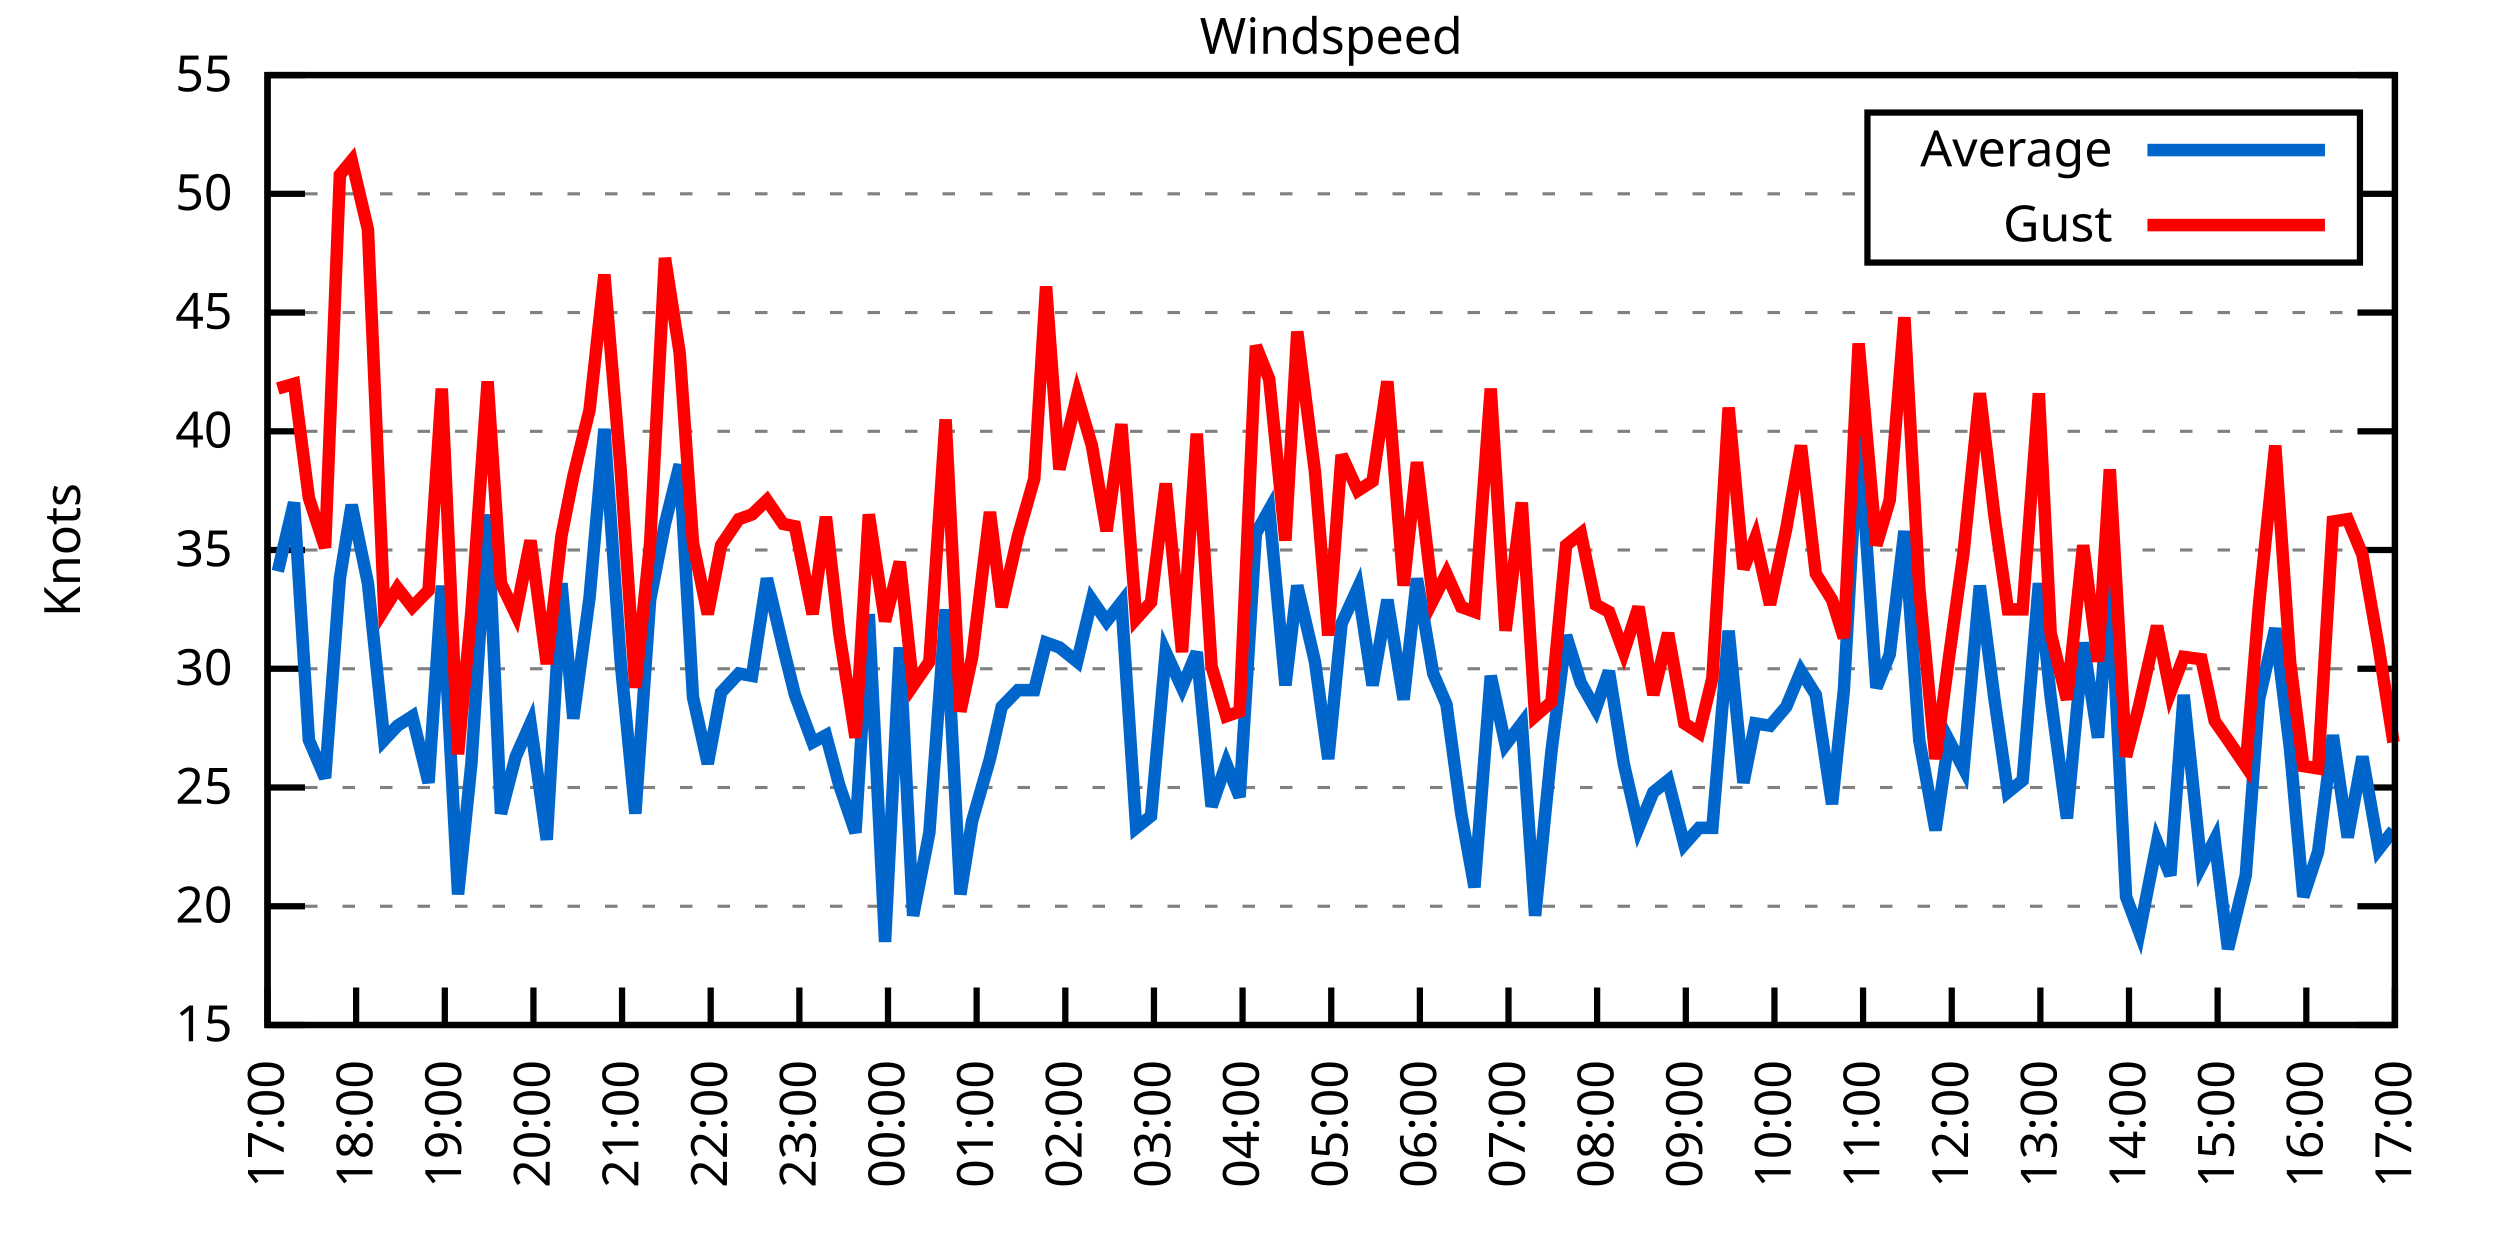
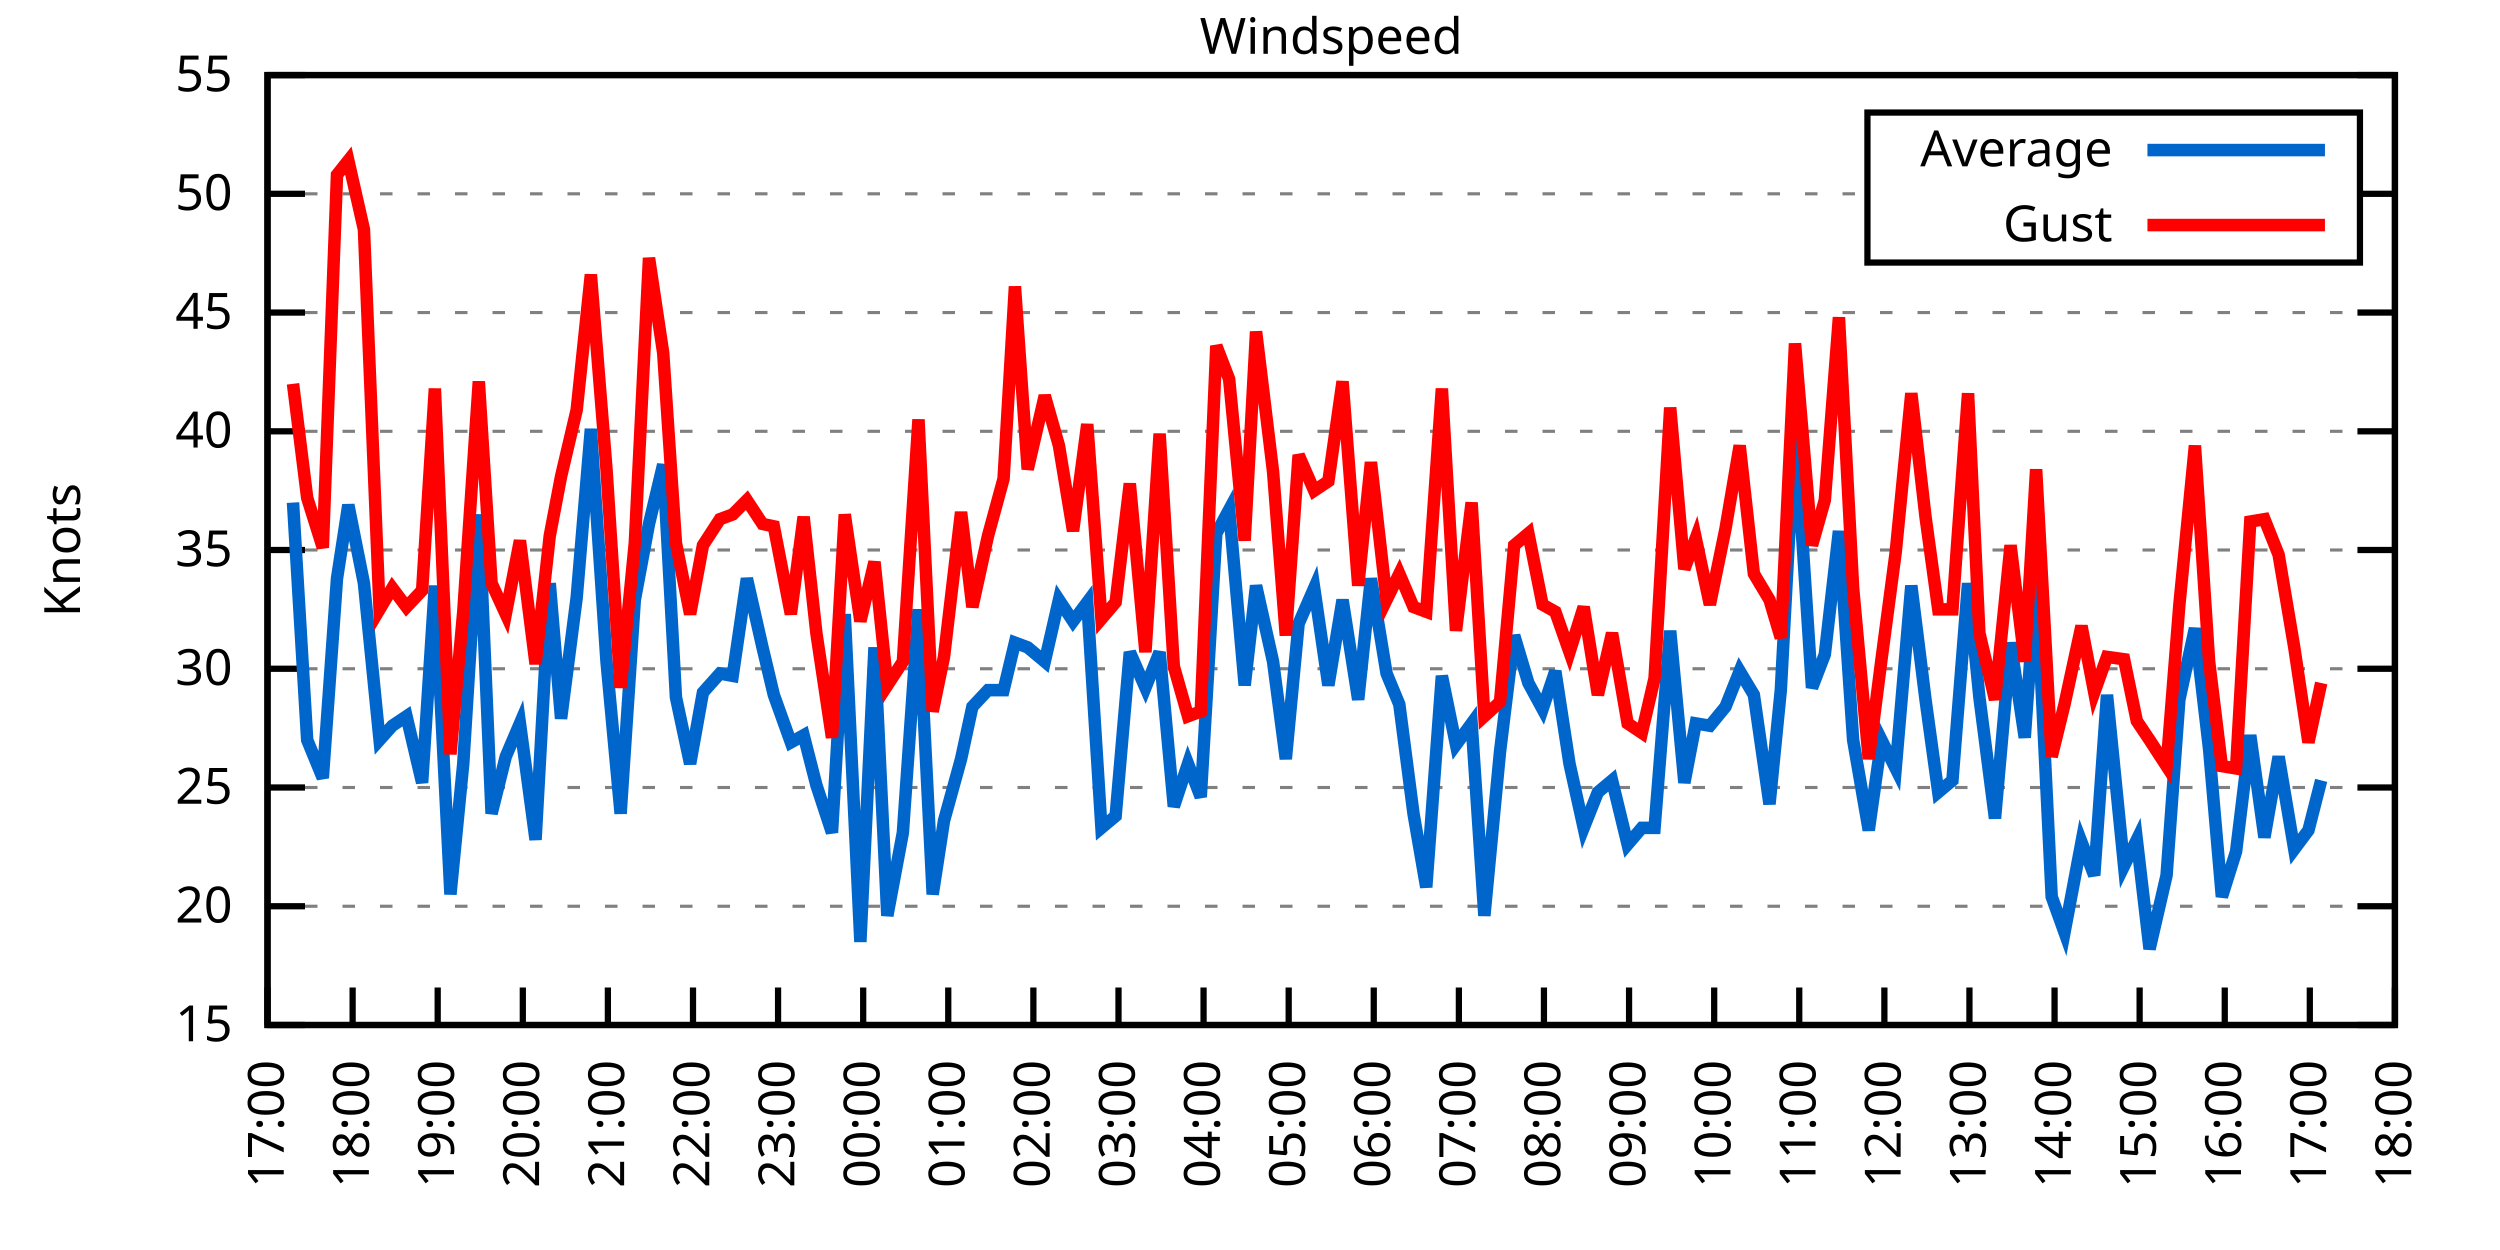
<svg xmlns="http://www.w3.org/2000/svg" xmlns:xlink="http://www.w3.org/1999/xlink" width="400" height="200" viewBox="0 0 400 200">
  <g id="gnuplot_canvas">
    <rect x="0" y="0" width="400" height="200" fill="none" />
    <defs>
      <circle id="gpDot" r="0.5" stroke-width="0.5" stroke="currentColor" />
      <path id="gpPt0" stroke-width="0.333" stroke="currentColor" d="M-1,0 h2 M0,-1 v2" />
      <path id="gpPt1" stroke-width="0.333" stroke="currentColor" d="M-1,-1 L1,1 M1,-1 L-1,1" />
      <path id="gpPt2" stroke-width="0.333" stroke="currentColor" d="M-1,0 L1,0 M0,-1 L0,1 M-1,-1 L1,1 M-1,1 L1,-1" />
      <rect id="gpPt3" stroke-width="0.333" stroke="currentColor" x="-1" y="-1" width="2" height="2" />
      <rect id="gpPt4" stroke-width="0.333" stroke="currentColor" fill="currentColor" x="-1" y="-1" width="2" height="2" />
      <circle id="gpPt5" stroke-width="0.333" stroke="currentColor" cx="0" cy="0" r="1" />
      <use xlink:href="#gpPt5" id="gpPt6" fill="currentColor" stroke="none" />
      <path id="gpPt7" stroke-width="0.333" stroke="currentColor" d="M0,-1.33 L-1.33,0.67 L1.33,0.67 z" />
      <use xlink:href="#gpPt7" id="gpPt8" fill="currentColor" stroke="none" />
      <use xlink:href="#gpPt7" id="gpPt9" stroke="currentColor" transform="rotate(180)" />
      <use xlink:href="#gpPt9" id="gpPt10" fill="currentColor" stroke="none" />
      <use xlink:href="#gpPt3" id="gpPt11" stroke="currentColor" transform="rotate(45)" />
      <use xlink:href="#gpPt11" id="gpPt12" fill="currentColor" stroke="none" />
      <path id="gpPt13" stroke-width="0.333" stroke="currentColor" d="M0,1.330 L1.265,0.411 L0.782,-1.067 L-0.782,-1.076 L-1.265,0.411 z" />
      <use xlink:href="#gpPt13" id="gpPt14" fill="currentColor" stroke="none" />
      <filter id="textbox" filterUnits="objectBoundingBox" x="0" y="0" height="1" width="1">
        <feFlood flood-color="white" flood-opacity="1" result="bgnd" />
        <feComposite in="SourceGraphic" in2="bgnd" operator="atop" />
      </filter>
      <filter id="greybox" filterUnits="objectBoundingBox" x="0" y="0" height="1" width="1">
        <feFlood flood-color="lightgrey" flood-opacity="1" result="grey" />
        <feComposite in="SourceGraphic" in2="grey" operator="atop" />
      </filter>
    </defs>
    <g fill="none" color="white" stroke="currentColor" stroke-width="1.00" stroke-linecap="butt" stroke-linejoin="miter">
</g>
    <g fill="none" color="black" stroke="currentColor" stroke-width="1.00" stroke-linecap="butt" stroke-linejoin="miter">
      <g stroke="none" shape-rendering="crispEdges">
        <polygon fill="rgb(255, 255, 255)" points="42.80,164.00 383.18,164.00 383.18,12.02 42.80,12.02 " />
      </g>
    </g>
    <g fill="none" color="black" stroke="currentColor" stroke-width="1.00" stroke-linecap="butt" stroke-linejoin="miter">
</g>
    <g fill="none" color="black" stroke="black" stroke-width="0.50" stroke-linecap="butt" stroke-linejoin="miter">
</g>
    <g fill="none" color="gray" stroke="currentColor" stroke-width="0.50" stroke-linecap="butt" stroke-linejoin="miter">
      <path stroke="gray" stroke-dasharray="2,4" class="gridline" d="M42.80,164.00 L383.19,164.00  " />
    </g>
    <g fill="none" color="gray" stroke="gray" stroke-width="1.00" stroke-linecap="butt" stroke-linejoin="miter">
</g>
    <g fill="none" color="black" stroke="currentColor" stroke-width="1.00" stroke-linecap="butt" stroke-linejoin="miter">
      <path stroke="black" d="M42.80,164.00 L48.80,164.00 M383.19,164.00 L377.19,164.00  " />
      <g transform="translate(37.20,166.60)" stroke="none" fill="black" font-family="Sans" font-size="8.00" text-anchor="end">
        <text>
          <tspan font-family="Sans"> 15</tspan>
        </text>
      </g>
    </g>
    <g fill="none" color="black" stroke="currentColor" stroke-width="1.00" stroke-linecap="butt" stroke-linejoin="miter">
</g>
    <g fill="none" color="black" stroke="black" stroke-width="0.50" stroke-linecap="butt" stroke-linejoin="miter">
</g>
    <g fill="none" color="gray" stroke="currentColor" stroke-width="0.50" stroke-linecap="butt" stroke-linejoin="miter">
      <path stroke="gray" stroke-dasharray="2,4" class="gridline" d="M42.80,145.00 L383.19,145.00  " />
    </g>
    <g fill="none" color="gray" stroke="gray" stroke-width="1.00" stroke-linecap="butt" stroke-linejoin="miter">
</g>
    <g fill="none" color="black" stroke="currentColor" stroke-width="1.00" stroke-linecap="butt" stroke-linejoin="miter">
      <path stroke="black" d="M42.80,145.00 L48.80,145.00 M383.19,145.00 L377.19,145.00  " />
      <g transform="translate(37.20,147.60)" stroke="none" fill="black" font-family="Sans" font-size="8.00" text-anchor="end">
        <text>
          <tspan font-family="Sans"> 20</tspan>
        </text>
      </g>
    </g>
    <g fill="none" color="black" stroke="currentColor" stroke-width="1.00" stroke-linecap="butt" stroke-linejoin="miter">
</g>
    <g fill="none" color="black" stroke="black" stroke-width="0.50" stroke-linecap="butt" stroke-linejoin="miter">
</g>
    <g fill="none" color="gray" stroke="currentColor" stroke-width="0.50" stroke-linecap="butt" stroke-linejoin="miter">
      <path stroke="gray" stroke-dasharray="2,4" class="gridline" d="M42.80,126.00 L383.19,126.00  " />
    </g>
    <g fill="none" color="gray" stroke="gray" stroke-width="1.00" stroke-linecap="butt" stroke-linejoin="miter">
</g>
    <g fill="none" color="black" stroke="currentColor" stroke-width="1.00" stroke-linecap="butt" stroke-linejoin="miter">
      <path stroke="black" d="M42.80,126.00 L48.80,126.00 M383.19,126.00 L377.19,126.00  " />
      <g transform="translate(37.20,128.60)" stroke="none" fill="black" font-family="Sans" font-size="8.00" text-anchor="end">
        <text>
          <tspan font-family="Sans"> 25</tspan>
        </text>
      </g>
    </g>
    <g fill="none" color="black" stroke="currentColor" stroke-width="1.00" stroke-linecap="butt" stroke-linejoin="miter">
</g>
    <g fill="none" color="black" stroke="black" stroke-width="0.50" stroke-linecap="butt" stroke-linejoin="miter">
</g>
    <g fill="none" color="gray" stroke="currentColor" stroke-width="0.50" stroke-linecap="butt" stroke-linejoin="miter">
      <path stroke="gray" stroke-dasharray="2,4" class="gridline" d="M42.80,107.00 L383.19,107.00  " />
    </g>
    <g fill="none" color="gray" stroke="gray" stroke-width="1.00" stroke-linecap="butt" stroke-linejoin="miter">
</g>
    <g fill="none" color="black" stroke="currentColor" stroke-width="1.00" stroke-linecap="butt" stroke-linejoin="miter">
      <path stroke="black" d="M42.80,107.00 L48.80,107.00 M383.19,107.00 L377.19,107.00  " />
      <g transform="translate(37.20,109.60)" stroke="none" fill="black" font-family="Sans" font-size="8.00" text-anchor="end">
        <text>
          <tspan font-family="Sans"> 30</tspan>
        </text>
      </g>
    </g>
    <g fill="none" color="black" stroke="currentColor" stroke-width="1.00" stroke-linecap="butt" stroke-linejoin="miter">
</g>
    <g fill="none" color="black" stroke="black" stroke-width="0.50" stroke-linecap="butt" stroke-linejoin="miter">
</g>
    <g fill="none" color="gray" stroke="currentColor" stroke-width="0.50" stroke-linecap="butt" stroke-linejoin="miter">
      <path stroke="gray" stroke-dasharray="2,4" class="gridline" d="M42.80,88.00 L383.19,88.00  " />
    </g>
    <g fill="none" color="gray" stroke="gray" stroke-width="1.00" stroke-linecap="butt" stroke-linejoin="miter">
</g>
    <g fill="none" color="black" stroke="currentColor" stroke-width="1.00" stroke-linecap="butt" stroke-linejoin="miter">
      <path stroke="black" d="M42.80,88.00 L48.80,88.00 M383.19,88.00 L377.19,88.00  " />
      <g transform="translate(37.20,90.60)" stroke="none" fill="black" font-family="Sans" font-size="8.00" text-anchor="end">
        <text>
          <tspan font-family="Sans"> 35</tspan>
        </text>
      </g>
    </g>
    <g fill="none" color="black" stroke="currentColor" stroke-width="1.00" stroke-linecap="butt" stroke-linejoin="miter">
</g>
    <g fill="none" color="black" stroke="black" stroke-width="0.50" stroke-linecap="butt" stroke-linejoin="miter">
</g>
    <g fill="none" color="gray" stroke="currentColor" stroke-width="0.50" stroke-linecap="butt" stroke-linejoin="miter">
      <path stroke="gray" stroke-dasharray="2,4" class="gridline" d="M42.80,69.01 L383.19,69.01  " />
    </g>
    <g fill="none" color="gray" stroke="gray" stroke-width="1.00" stroke-linecap="butt" stroke-linejoin="miter">
</g>
    <g fill="none" color="black" stroke="currentColor" stroke-width="1.00" stroke-linecap="butt" stroke-linejoin="miter">
      <path stroke="black" d="M42.80,69.01 L48.80,69.01 M383.19,69.01 L377.19,69.01  " />
      <g transform="translate(37.20,71.61)" stroke="none" fill="black" font-family="Sans" font-size="8.00" text-anchor="end">
        <text>
          <tspan font-family="Sans"> 40</tspan>
        </text>
      </g>
    </g>
    <g fill="none" color="black" stroke="currentColor" stroke-width="1.00" stroke-linecap="butt" stroke-linejoin="miter">
</g>
    <g fill="none" color="black" stroke="black" stroke-width="0.50" stroke-linecap="butt" stroke-linejoin="miter">
</g>
    <g fill="none" color="gray" stroke="currentColor" stroke-width="0.50" stroke-linecap="butt" stroke-linejoin="miter">
      <path stroke="gray" stroke-dasharray="2,4" class="gridline" d="M42.80,50.01 L383.19,50.01  " />
    </g>
    <g fill="none" color="gray" stroke="gray" stroke-width="1.00" stroke-linecap="butt" stroke-linejoin="miter">
</g>
    <g fill="none" color="black" stroke="currentColor" stroke-width="1.00" stroke-linecap="butt" stroke-linejoin="miter">
      <path stroke="black" d="M42.80,50.01 L48.80,50.01 M383.19,50.01 L377.19,50.01  " />
      <g transform="translate(37.20,52.61)" stroke="none" fill="black" font-family="Sans" font-size="8.00" text-anchor="end">
        <text>
          <tspan font-family="Sans"> 45</tspan>
        </text>
      </g>
    </g>
    <g fill="none" color="black" stroke="currentColor" stroke-width="1.00" stroke-linecap="butt" stroke-linejoin="miter">
</g>
    <g fill="none" color="black" stroke="black" stroke-width="0.50" stroke-linecap="butt" stroke-linejoin="miter">
</g>
    <g fill="none" color="gray" stroke="currentColor" stroke-width="0.50" stroke-linecap="butt" stroke-linejoin="miter">
      <path stroke="gray" stroke-dasharray="2,4" class="gridline" d="M42.80,31.01 L298.79,31.01 M377.59,31.01 L383.19,31.01  " />
    </g>
    <g fill="none" color="gray" stroke="gray" stroke-width="1.00" stroke-linecap="butt" stroke-linejoin="miter">
</g>
    <g fill="none" color="black" stroke="currentColor" stroke-width="1.00" stroke-linecap="butt" stroke-linejoin="miter">
      <path stroke="black" d="M42.80,31.01 L48.80,31.01 M383.19,31.01 L377.19,31.01  " />
      <g transform="translate(37.20,33.61)" stroke="none" fill="black" font-family="Sans" font-size="8.00" text-anchor="end">
        <text>
          <tspan font-family="Sans"> 50</tspan>
        </text>
      </g>
    </g>
    <g fill="none" color="black" stroke="currentColor" stroke-width="1.00" stroke-linecap="butt" stroke-linejoin="miter">
</g>
    <g fill="none" color="black" stroke="black" stroke-width="0.50" stroke-linecap="butt" stroke-linejoin="miter">
</g>
    <g fill="none" color="gray" stroke="currentColor" stroke-width="0.50" stroke-linecap="butt" stroke-linejoin="miter">
      <path stroke="gray" stroke-dasharray="2,4" class="gridline" d="M42.80,12.01 L383.19,12.01  " />
    </g>
    <g fill="none" color="gray" stroke="gray" stroke-width="1.00" stroke-linecap="butt" stroke-linejoin="miter">
</g>
    <g fill="none" color="black" stroke="currentColor" stroke-width="1.00" stroke-linecap="butt" stroke-linejoin="miter">
      <path stroke="black" d="M42.80,12.01 L48.80,12.01 M383.19,12.01 L377.19,12.01  " />
      <g transform="translate(37.20,14.61)" stroke="none" fill="black" font-family="Sans" font-size="8.00" text-anchor="end">
        <text>
          <tspan font-family="Sans"> 55</tspan>
        </text>
      </g>
    </g>
    <g fill="none" color="black" stroke="currentColor" stroke-width="1.00" stroke-linecap="butt" stroke-linejoin="miter">
      <path stroke="black" d="M42.80,164.00 L42.80,158.00  " />
      <g transform="translate(45.40,169.60) rotate(270.00)" stroke="none" fill="black" font-family="Sans" font-size="8.00" text-anchor="end">
        <text>
          <tspan font-family="Sans">17:00</tspan>
        </text>
      </g>
    </g>
    <g fill="none" color="black" stroke="currentColor" stroke-width="1.00" stroke-linecap="butt" stroke-linejoin="miter">
-       <path stroke="black" d="M56.98,164.00 L56.98,158.00  " />
-       <g transform="translate(59.58,169.60) rotate(270.00)" stroke="none" fill="black" font-family="Sans" font-size="8.00" text-anchor="end">
+       <path stroke="black" d="M56.42,164.00 L56.42,158.00  " />
+       <g transform="translate(59.02,169.60) rotate(270.00)" stroke="none" fill="black" font-family="Sans" font-size="8.00" text-anchor="end">
        <text>
          <tspan font-family="Sans">18:00</tspan>
        </text>
      </g>
    </g>
    <g fill="none" color="black" stroke="currentColor" stroke-width="1.00" stroke-linecap="butt" stroke-linejoin="miter">
-       <path stroke="black" d="M71.17,164.00 L71.17,158.00  " />
-       <g transform="translate(73.77,169.60) rotate(270.00)" stroke="none" fill="black" font-family="Sans" font-size="8.00" text-anchor="end">
+       <path stroke="black" d="M70.03,164.00 L70.03,158.00  " />
+       <g transform="translate(72.63,169.60) rotate(270.00)" stroke="none" fill="black" font-family="Sans" font-size="8.00" text-anchor="end">
        <text>
          <tspan font-family="Sans">19:00</tspan>
        </text>
      </g>
    </g>
    <g fill="none" color="black" stroke="currentColor" stroke-width="1.00" stroke-linecap="butt" stroke-linejoin="miter">
-       <path stroke="black" d="M85.35,164.00 L85.35,158.00  " />
-       <g transform="translate(87.95,169.60) rotate(270.00)" stroke="none" fill="black" font-family="Sans" font-size="8.00" text-anchor="end">
+       <path stroke="black" d="M83.65,164.00 L83.65,158.00  " />
+       <g transform="translate(86.25,169.60) rotate(270.00)" stroke="none" fill="black" font-family="Sans" font-size="8.00" text-anchor="end">
        <text>
          <tspan font-family="Sans">20:00</tspan>
        </text>
      </g>
    </g>
    <g fill="none" color="black" stroke="currentColor" stroke-width="1.00" stroke-linecap="butt" stroke-linejoin="miter">
-       <path stroke="black" d="M99.53,164.00 L99.53,158.00  " />
-       <g transform="translate(102.13,169.60) rotate(270.00)" stroke="none" fill="black" font-family="Sans" font-size="8.00" text-anchor="end">
+       <path stroke="black" d="M97.26,164.00 L97.26,158.00  " />
+       <g transform="translate(99.86,169.60) rotate(270.00)" stroke="none" fill="black" font-family="Sans" font-size="8.00" text-anchor="end">
        <text>
          <tspan font-family="Sans">21:00</tspan>
        </text>
      </g>
    </g>
    <g fill="none" color="black" stroke="currentColor" stroke-width="1.00" stroke-linecap="butt" stroke-linejoin="miter">
-       <path stroke="black" d="M113.71,164.00 L113.71,158.00  " />
-       <g transform="translate(116.31,169.60) rotate(270.00)" stroke="none" fill="black" font-family="Sans" font-size="8.00" text-anchor="end">
+       <path stroke="black" d="M110.88,164.00 L110.88,158.00  " />
+       <g transform="translate(113.48,169.60) rotate(270.00)" stroke="none" fill="black" font-family="Sans" font-size="8.00" text-anchor="end">
        <text>
          <tspan font-family="Sans">22:00</tspan>
        </text>
      </g>
    </g>
    <g fill="none" color="black" stroke="currentColor" stroke-width="1.00" stroke-linecap="butt" stroke-linejoin="miter">
-       <path stroke="black" d="M127.90,164.00 L127.90,158.00  " />
-       <g transform="translate(130.50,169.60) rotate(270.00)" stroke="none" fill="black" font-family="Sans" font-size="8.00" text-anchor="end">
+       <path stroke="black" d="M124.49,164.00 L124.49,158.00  " />
+       <g transform="translate(127.09,169.60) rotate(270.00)" stroke="none" fill="black" font-family="Sans" font-size="8.00" text-anchor="end">
        <text>
          <tspan font-family="Sans">23:00</tspan>
        </text>
      </g>
    </g>
    <g fill="none" color="black" stroke="currentColor" stroke-width="1.00" stroke-linecap="butt" stroke-linejoin="miter">
-       <path stroke="black" d="M142.08,164.00 L142.08,158.00  " />
-       <g transform="translate(144.68,169.60) rotate(270.00)" stroke="none" fill="black" font-family="Sans" font-size="8.00" text-anchor="end">
+       <path stroke="black" d="M138.11,164.00 L138.11,158.00  " />
+       <g transform="translate(140.71,169.60) rotate(270.00)" stroke="none" fill="black" font-family="Sans" font-size="8.00" text-anchor="end">
        <text>
          <tspan font-family="Sans">00:00</tspan>
        </text>
      </g>
    </g>
    <g fill="none" color="black" stroke="currentColor" stroke-width="1.00" stroke-linecap="butt" stroke-linejoin="miter">
-       <path stroke="black" d="M156.26,164.00 L156.26,158.00  " />
-       <g transform="translate(158.86,169.60) rotate(270.00)" stroke="none" fill="black" font-family="Sans" font-size="8.00" text-anchor="end">
+       <path stroke="black" d="M151.72,164.00 L151.72,158.00  " />
+       <g transform="translate(154.32,169.60) rotate(270.00)" stroke="none" fill="black" font-family="Sans" font-size="8.00" text-anchor="end">
        <text>
          <tspan font-family="Sans">01:00</tspan>
        </text>
      </g>
    </g>
    <g fill="none" color="black" stroke="currentColor" stroke-width="1.00" stroke-linecap="butt" stroke-linejoin="miter">
-       <path stroke="black" d="M170.45,164.00 L170.45,158.00  " />
-       <g transform="translate(173.05,169.60) rotate(270.00)" stroke="none" fill="black" font-family="Sans" font-size="8.00" text-anchor="end">
+       <path stroke="black" d="M165.34,164.00 L165.34,158.00  " />
+       <g transform="translate(167.94,169.60) rotate(270.00)" stroke="none" fill="black" font-family="Sans" font-size="8.00" text-anchor="end">
        <text>
          <tspan font-family="Sans">02:00</tspan>
        </text>
      </g>
    </g>
    <g fill="none" color="black" stroke="currentColor" stroke-width="1.00" stroke-linecap="butt" stroke-linejoin="miter">
-       <path stroke="black" d="M184.63,164.00 L184.63,158.00  " />
-       <g transform="translate(187.23,169.60) rotate(270.00)" stroke="none" fill="black" font-family="Sans" font-size="8.00" text-anchor="end">
+       <path stroke="black" d="M178.96,164.00 L178.96,158.00  " />
+       <g transform="translate(181.56,169.60) rotate(270.00)" stroke="none" fill="black" font-family="Sans" font-size="8.00" text-anchor="end">
        <text>
          <tspan font-family="Sans">03:00</tspan>
        </text>
      </g>
    </g>
    <g fill="none" color="black" stroke="currentColor" stroke-width="1.00" stroke-linecap="butt" stroke-linejoin="miter">
-       <path stroke="black" d="M198.81,164.00 L198.81,158.00  " />
-       <g transform="translate(201.41,169.60) rotate(270.00)" stroke="none" fill="black" font-family="Sans" font-size="8.00" text-anchor="end">
+       <path stroke="black" d="M192.57,164.00 L192.57,158.00  " />
+       <g transform="translate(195.17,169.60) rotate(270.00)" stroke="none" fill="black" font-family="Sans" font-size="8.00" text-anchor="end">
        <text>
          <tspan font-family="Sans">04:00</tspan>
        </text>
      </g>
    </g>
    <g fill="none" color="black" stroke="currentColor" stroke-width="1.00" stroke-linecap="butt" stroke-linejoin="miter">
-       <path stroke="black" d="M213.00,164.00 L213.00,158.00  " />
-       <g transform="translate(215.60,169.60) rotate(270.00)" stroke="none" fill="black" font-family="Sans" font-size="8.00" text-anchor="end">
+       <path stroke="black" d="M206.19,164.00 L206.19,158.00  " />
+       <g transform="translate(208.79,169.60) rotate(270.00)" stroke="none" fill="black" font-family="Sans" font-size="8.00" text-anchor="end">
        <text>
          <tspan font-family="Sans">05:00</tspan>
        </text>
      </g>
    </g>
    <g fill="none" color="black" stroke="currentColor" stroke-width="1.00" stroke-linecap="butt" stroke-linejoin="miter">
-       <path stroke="black" d="M227.18,164.00 L227.18,158.00  " />
-       <g transform="translate(229.78,169.60) rotate(270.00)" stroke="none" fill="black" font-family="Sans" font-size="8.00" text-anchor="end">
+       <path stroke="black" d="M219.80,164.00 L219.80,158.00  " />
+       <g transform="translate(222.40,169.60) rotate(270.00)" stroke="none" fill="black" font-family="Sans" font-size="8.00" text-anchor="end">
        <text>
          <tspan font-family="Sans">06:00</tspan>
        </text>
      </g>
    </g>
    <g fill="none" color="black" stroke="currentColor" stroke-width="1.00" stroke-linecap="butt" stroke-linejoin="miter">
-       <path stroke="black" d="M241.36,164.00 L241.36,158.00  " />
-       <g transform="translate(243.96,169.60) rotate(270.00)" stroke="none" fill="black" font-family="Sans" font-size="8.00" text-anchor="end">
+       <path stroke="black" d="M233.42,164.00 L233.42,158.00  " />
+       <g transform="translate(236.02,169.60) rotate(270.00)" stroke="none" fill="black" font-family="Sans" font-size="8.00" text-anchor="end">
        <text>
          <tspan font-family="Sans">07:00</tspan>
        </text>
      </g>
    </g>
    <g fill="none" color="black" stroke="currentColor" stroke-width="1.00" stroke-linecap="butt" stroke-linejoin="miter">
-       <path stroke="black" d="M255.54,164.00 L255.54,158.00  " />
-       <g transform="translate(258.14,169.60) rotate(270.00)" stroke="none" fill="black" font-family="Sans" font-size="8.00" text-anchor="end">
+       <path stroke="black" d="M247.03,164.00 L247.03,158.00  " />
+       <g transform="translate(249.63,169.60) rotate(270.00)" stroke="none" fill="black" font-family="Sans" font-size="8.00" text-anchor="end">
        <text>
          <tspan font-family="Sans">08:00</tspan>
        </text>
      </g>
    </g>
    <g fill="none" color="black" stroke="currentColor" stroke-width="1.00" stroke-linecap="butt" stroke-linejoin="miter">
-       <path stroke="black" d="M269.73,164.00 L269.73,158.00  " />
-       <g transform="translate(272.33,169.60) rotate(270.00)" stroke="none" fill="black" font-family="Sans" font-size="8.00" text-anchor="end">
+       <path stroke="black" d="M260.65,164.00 L260.65,158.00  " />
+       <g transform="translate(263.25,169.60) rotate(270.00)" stroke="none" fill="black" font-family="Sans" font-size="8.00" text-anchor="end">
        <text>
          <tspan font-family="Sans">09:00</tspan>
        </text>
      </g>
    </g>
    <g fill="none" color="black" stroke="currentColor" stroke-width="1.00" stroke-linecap="butt" stroke-linejoin="miter">
-       <path stroke="black" d="M283.91,164.00 L283.91,158.00  " />
-       <g transform="translate(286.51,169.60) rotate(270.00)" stroke="none" fill="black" font-family="Sans" font-size="8.00" text-anchor="end">
+       <path stroke="black" d="M274.27,164.00 L274.27,158.00  " />
+       <g transform="translate(276.87,169.60) rotate(270.00)" stroke="none" fill="black" font-family="Sans" font-size="8.00" text-anchor="end">
        <text>
          <tspan font-family="Sans">10:00</tspan>
        </text>
      </g>
    </g>
    <g fill="none" color="black" stroke="currentColor" stroke-width="1.00" stroke-linecap="butt" stroke-linejoin="miter">
-       <path stroke="black" d="M298.09,164.00 L298.09,158.00  " />
-       <g transform="translate(300.69,169.60) rotate(270.00)" stroke="none" fill="black" font-family="Sans" font-size="8.00" text-anchor="end">
+       <path stroke="black" d="M287.88,164.00 L287.88,158.00  " />
+       <g transform="translate(290.48,169.60) rotate(270.00)" stroke="none" fill="black" font-family="Sans" font-size="8.00" text-anchor="end">
        <text>
          <tspan font-family="Sans">11:00</tspan>
        </text>
      </g>
    </g>
    <g fill="none" color="black" stroke="currentColor" stroke-width="1.00" stroke-linecap="butt" stroke-linejoin="miter">
-       <path stroke="black" d="M312.28,164.00 L312.28,158.00  " />
-       <g transform="translate(314.88,169.60) rotate(270.00)" stroke="none" fill="black" font-family="Sans" font-size="8.00" text-anchor="end">
+       <path stroke="black" d="M301.50,164.00 L301.50,158.00  " />
+       <g transform="translate(304.10,169.60) rotate(270.00)" stroke="none" fill="black" font-family="Sans" font-size="8.00" text-anchor="end">
        <text>
          <tspan font-family="Sans">12:00</tspan>
        </text>
      </g>
    </g>
    <g fill="none" color="black" stroke="currentColor" stroke-width="1.00" stroke-linecap="butt" stroke-linejoin="miter">
-       <path stroke="black" d="M326.46,164.00 L326.46,158.00  " />
-       <g transform="translate(329.06,169.60) rotate(270.00)" stroke="none" fill="black" font-family="Sans" font-size="8.00" text-anchor="end">
+       <path stroke="black" d="M315.11,164.00 L315.11,158.00  " />
+       <g transform="translate(317.71,169.60) rotate(270.00)" stroke="none" fill="black" font-family="Sans" font-size="8.00" text-anchor="end">
        <text>
          <tspan font-family="Sans">13:00</tspan>
        </text>
      </g>
    </g>
    <g fill="none" color="black" stroke="currentColor" stroke-width="1.00" stroke-linecap="butt" stroke-linejoin="miter">
-       <path stroke="black" d="M340.64,164.00 L340.64,158.00  " />
-       <g transform="translate(343.24,169.60) rotate(270.00)" stroke="none" fill="black" font-family="Sans" font-size="8.00" text-anchor="end">
+       <path stroke="black" d="M328.73,164.00 L328.73,158.00  " />
+       <g transform="translate(331.33,169.60) rotate(270.00)" stroke="none" fill="black" font-family="Sans" font-size="8.00" text-anchor="end">
        <text>
          <tspan font-family="Sans">14:00</tspan>
        </text>
      </g>
    </g>
    <g fill="none" color="black" stroke="currentColor" stroke-width="1.00" stroke-linecap="butt" stroke-linejoin="miter">
-       <path stroke="black" d="M354.82,164.00 L354.82,158.00  " />
-       <g transform="translate(357.42,169.60) rotate(270.00)" stroke="none" fill="black" font-family="Sans" font-size="8.00" text-anchor="end">
+       <path stroke="black" d="M342.34,164.00 L342.34,158.00  " />
+       <g transform="translate(344.94,169.60) rotate(270.00)" stroke="none" fill="black" font-family="Sans" font-size="8.00" text-anchor="end">
        <text>
          <tspan font-family="Sans">15:00</tspan>
        </text>
      </g>
    </g>
    <g fill="none" color="black" stroke="currentColor" stroke-width="1.00" stroke-linecap="butt" stroke-linejoin="miter">
-       <path stroke="black" d="M369.01,164.00 L369.01,158.00  " />
-       <g transform="translate(371.61,169.60) rotate(270.00)" stroke="none" fill="black" font-family="Sans" font-size="8.00" text-anchor="end">
+       <path stroke="black" d="M355.96,164.00 L355.96,158.00  " />
+       <g transform="translate(358.56,169.60) rotate(270.00)" stroke="none" fill="black" font-family="Sans" font-size="8.00" text-anchor="end">
        <text>
          <tspan font-family="Sans">16:00</tspan>
+         </text>
+       </g>
+     </g>
+     <g fill="none" color="black" stroke="currentColor" stroke-width="1.00" stroke-linecap="butt" stroke-linejoin="miter">
+       <path stroke="black" d="M369.57,164.00 L369.57,158.00  " />
+       <g transform="translate(372.17,169.60) rotate(270.00)" stroke="none" fill="black" font-family="Sans" font-size="8.00" text-anchor="end">
+         <text>
+           <tspan font-family="Sans">17:00</tspan>
        </text>
      </g>
    </g>
    <g fill="none" color="black" stroke="currentColor" stroke-width="1.00" stroke-linecap="butt" stroke-linejoin="miter">
      <path stroke="black" d="M383.19,164.00 L383.19,158.00  " />
      <g transform="translate(385.79,169.60) rotate(270.00)" stroke="none" fill="black" font-family="Sans" font-size="8.00" text-anchor="end">
        <text>
-           <tspan font-family="Sans">17:00</tspan>
+           <tspan font-family="Sans">18:00</tspan>
        </text>
      </g>
    </g>
    <g fill="none" color="black" stroke="currentColor" stroke-width="1.00" stroke-linecap="butt" stroke-linejoin="miter">
</g>
    <g fill="none" color="black" stroke="currentColor" stroke-width="1.00" stroke-linecap="butt" stroke-linejoin="miter">
      <path stroke="black" d="M42.80,12.01 L42.80,164.00 L383.19,164.00 L383.19,12.01 L42.80,12.01 Z  " />
    </g>
    <g fill="none" color="black" stroke="currentColor" stroke-width="1.00" stroke-linecap="butt" stroke-linejoin="miter">
</g>
    <g fill="none" color="black" stroke="currentColor" stroke-width="1.00" stroke-linecap="butt" stroke-linejoin="miter">
      <path stroke="black" d="M298.79,42.01 L298.79,18.01 L377.59,18.01 L377.59,42.01 L298.79,42.01 Z  " />
    </g>
    <g id="Windspeed_plot_1">
      <g fill="none" color="white" stroke="black" stroke-width="2.00" stroke-linecap="butt" stroke-linejoin="miter">
</g>
      <g fill="none" color="black" stroke="currentColor" stroke-width="2.00" stroke-linecap="butt" stroke-linejoin="miter">
        <g transform="translate(337.99,26.61)" stroke="none" fill="black" font-family="Sans" font-size="8.00" text-anchor="end">
          <text>
            <tspan font-family="Sans">Average</tspan>
          </text>
        </g>
      </g>
      <g fill="none" color="black" stroke="currentColor" stroke-width="2.00" stroke-linecap="butt" stroke-linejoin="miter">
-         <path stroke="rgb(  0, 102, 204)" d="M343.59,24.01 L371.99,24.01 M44.45,91.42 L47.05,80.41 L49.42,118.40 L52.02,124.48 L54.38,92.56 L56.27,80.79   L58.87,93.32 L61.47,118.40 L63.60,116.12 L65.97,114.60 L68.57,125.24 L70.69,93.70 L73.29,143.10 L75.42,122.20   L78.02,82.31 L80.15,130.18 L82.51,121.06 L84.88,115.74 L87.48,134.36 L89.84,93.32 L91.73,114.98 L94.33,95.60   L96.70,68.63 L99.30,105.86 L101.66,130.18 L104.02,95.98 L106.39,83.83 L108.75,74.33 L110.88,111.56 L113.24,122.20   L115.37,110.80 L118.21,107.76 L120.33,108.14 L122.70,92.56 L125.30,103.58 L127.19,111.18 L130.02,118.78 L132.15,117.64   L134.28,125.62 L136.88,133.22 L139.01,98.26 L141.61,150.70 L143.97,103.58 L146.10,146.52 L148.70,133.22 L151.30,97.50   L153.66,143.10 L155.55,131.32 L158.39,121.44 L160.28,113.08 L162.88,110.42 L165.48,110.42 L167.37,102.82 L169.50,103.58   L172.34,105.86 L174.70,95.98 L177.06,99.40 L179.43,96.36 L181.79,132.46 L184.16,130.56 L186.52,104.34 L189.12,110.04   L191.48,104.34 L193.85,129.04 L196.21,122.20 L198.34,127.52 L200.94,85.35 L203.07,81.55 L205.67,109.66 L207.56,93.70   L210.39,105.86 L212.52,121.44 L214.65,99.78 L217.25,94.08 L219.61,109.66 L221.98,95.98 L224.58,111.94 L226.71,92.56   L229.31,107.76 L231.43,112.70 L233.80,130.18 L235.92,141.96 L238.52,108.14 L240.89,119.16 L243.49,115.74 L245.62,146.52   L248.22,120.30 L250.58,101.68 L252.94,109.28 L255.31,113.46 L257.43,107.38 L259.80,122.20 L262.16,132.46 L264.53,126.76   L266.89,124.86 L269.49,135.12 L271.85,132.46 L273.98,132.46 L276.58,100.92 L278.95,125.24 L280.84,115.74 L283.20,116.12   L285.80,113.08 L288.16,107.38 L290.53,111.18 L293.13,128.66 L295.02,110.42 L297.38,68.25 L300.22,110.04 L302.35,104.72   L304.71,84.97 L307.08,118.40 L309.68,132.84 L311.80,118.40 L314.17,122.96 L316.77,93.70 L319.13,111.94 L321.26,126.76   L323.62,124.86 L326.22,93.32 L328.11,111.56 L330.71,130.94 L333.31,102.82 L335.68,118.02 L337.57,92.18 L340.17,143.48   L342.30,149.18 L345.13,134.74 L347.26,140.06 L349.39,111.18 L352.22,138.54 L354.35,134.36 L356.48,151.84 L359.32,140.06   L361.44,111.94 L364.04,100.54 L366.41,119.92 L368.53,143.48 L370.90,136.26 L373.26,117.64 L375.63,133.98 L377.99,121.06   L380.59,135.88 L382.95,132.84  " />
+         <path stroke="rgb(  0, 102, 204)" d="M343.59,24.01 L371.99,24.01 M46.88,80.41 L49.15,118.40 L51.65,124.48 L53.92,92.56 L55.73,80.79 L58.23,93.32   L60.73,118.40 L62.77,116.12 L65.04,114.60 L67.54,125.24 L69.58,93.70 L72.07,143.10 L74.12,122.20 L76.61,82.31   L78.65,130.18 L80.92,121.06 L83.19,115.74 L85.69,134.36 L87.96,93.32 L89.77,114.98 L92.27,95.60 L94.54,68.63   L97.04,105.86 L99.30,130.18 L101.57,95.98 L103.84,83.83 L106.11,74.33 L108.15,111.56 L110.42,122.20 L112.47,110.80   L115.19,107.76 L117.23,108.14 L119.50,92.56 L122.00,103.58 L123.81,111.18 L126.54,118.78 L128.58,117.64 L130.62,125.62   L133.12,133.22 L135.16,98.26 L137.66,150.70 L139.92,103.58 L141.97,146.52 L144.46,133.22 L146.96,97.50 L149.23,143.10   L151.04,131.32 L153.77,121.44 L155.58,113.08 L158.08,110.42 L160.57,110.42 L162.39,102.82 L164.43,103.58 L167.16,105.86   L169.43,95.98 L171.69,99.40 L173.96,96.36 L176.23,132.46 L178.50,130.56 L180.77,104.34 L183.27,110.04 L185.54,104.34   L187.81,129.04 L190.08,122.20 L192.12,127.52 L194.61,85.35 L196.66,81.55 L199.15,109.66 L200.97,93.70 L203.69,105.86   L205.73,121.44 L207.78,99.78 L210.27,94.08 L212.54,109.66 L214.81,95.98 L217.31,111.94 L219.35,92.56 L221.85,107.76   L223.89,112.70 L226.16,130.18 L228.20,141.96 L230.70,108.14 L232.96,119.16 L235.46,115.74 L237.50,146.52 L240.00,120.30   L242.27,101.68 L244.54,109.28 L246.81,113.46 L248.85,107.38 L251.12,122.20 L253.39,132.46 L255.66,126.76 L257.93,124.86   L260.42,135.12 L262.69,132.46 L264.73,132.46 L267.23,100.92 L269.50,125.24 L271.32,115.74 L273.58,116.12 L276.08,113.08   L278.35,107.38 L280.62,111.18 L283.12,128.66 L284.93,110.42 L287.20,68.25 L289.92,110.04 L291.97,104.72 L294.23,84.97   L296.50,118.40 L299.00,132.84 L301.04,118.40 L303.31,122.96 L305.81,93.70 L308.08,111.94 L310.12,126.76 L312.39,124.86   L314.89,93.32 L316.70,111.56 L319.20,130.94 L321.69,102.82 L323.96,118.02 L325.78,92.18 L328.27,143.48 L330.32,149.18   L333.04,134.74 L335.08,140.06 L337.12,111.18 L339.85,138.54 L341.89,134.36 L343.93,151.84 L346.65,140.06 L348.70,111.94   L351.19,100.54 L353.46,119.92 L355.50,143.48 L357.77,136.26 L360.04,117.64 L362.31,133.98 L364.58,121.06 L367.08,135.88   L369.35,132.84 L371.39,124.86  " />
      </g>
    </g>
    <g id="Windspeed_plot_2">
      <g fill="none" color="black" stroke="currentColor" stroke-width="2.00" stroke-linecap="butt" stroke-linejoin="miter">
        <g transform="translate(337.99,38.61)" stroke="none" fill="black" font-family="Sans" font-size="8.00" text-anchor="end">
          <text>
            <tspan font-family="Sans">Gust</tspan>
          </text>
        </g>
      </g>
      <g fill="none" color="black" stroke="currentColor" stroke-width="2.00" stroke-linecap="butt" stroke-linejoin="miter">
-         <path stroke="rgb(255,   0,   0)" d="M343.59,36.01 L371.99,36.01 M44.45,62.17 L47.05,61.41 L49.42,79.65 L52.02,87.63 L54.38,27.97 L56.27,25.69   L58.87,36.71 L61.47,97.50 L63.60,94.08 L65.97,97.12 L68.57,94.46 L70.69,62.17 L73.29,120.68 L75.42,97.88   L78.02,61.03 L80.15,93.32 L82.51,98.26 L84.88,86.49 L87.48,106.24 L89.84,85.73 L91.73,76.23 L94.33,65.59   L96.70,43.93 L99.30,75.09 L101.66,110.04 L104.02,86.87 L106.39,41.27 L108.75,56.47 L110.88,86.87 L113.24,98.26   L115.37,87.25 L118.21,83.07 L120.33,82.31 L122.70,80.03 L125.30,83.83 L127.19,84.21 L130.02,98.26 L132.15,82.69   L134.28,101.30 L136.88,118.02 L139.01,82.31 L141.61,99.40 L143.97,89.90 L146.10,109.66 L148.70,105.86 L151.30,67.11   L153.66,113.84 L155.55,105.10 L158.39,81.93 L160.28,97.12 L162.88,85.73 L165.48,76.61 L167.37,45.83 L169.50,75.09   L172.34,63.31 L174.70,71.29 L177.06,84.97 L179.43,67.87 L181.79,99.02 L184.16,96.36 L186.52,77.37 L189.12,104.34   L191.48,69.39 L193.85,106.62 L196.21,114.60 L198.34,113.84 L200.94,55.33 L203.07,60.65 L205.67,86.49 L207.56,53.05   L210.39,75.47 L212.52,101.68 L214.65,72.81 L217.25,78.51 L219.61,76.99 L221.98,61.03 L224.58,93.70 L226.71,73.95   L229.31,95.98 L231.43,91.80 L233.80,97.12 L235.92,97.88 L238.52,62.17 L240.89,100.92 L243.49,80.41 L245.62,114.60   L248.22,112.32 L250.58,87.25 L252.94,85.35 L255.31,96.74 L257.43,97.88 L259.80,104.34 L262.16,97.12 L264.53,111.18   L266.89,101.30 L269.49,115.74 L271.85,117.26 L273.98,108.52 L276.58,65.21 L278.95,91.04 L280.84,86.11 L283.20,96.74   L285.80,84.59 L288.16,71.29 L290.53,91.80 L293.13,95.98 L295.02,102.06 L297.38,54.95 L300.22,87.25 L302.35,80.03   L304.71,50.77 L307.08,94.08 L309.68,121.44 L311.80,105.48 L314.17,88.38 L316.77,62.93 L319.13,82.69 L321.26,97.50   L323.62,97.50 L326.22,62.93 L328.11,101.30 L330.71,111.94 L333.31,87.25 L335.68,105.86 L337.57,75.09 L340.17,121.06   L342.30,112.70 L345.13,100.16 L347.26,110.80 L349.39,105.10 L352.22,105.48 L354.35,115.36 L356.48,118.40 L359.32,122.58   L361.44,96.74 L364.04,71.29 L366.41,105.86 L368.53,122.58 L370.90,122.96 L373.26,83.45 L375.63,83.07 L377.99,88.76   L380.59,103.58 L382.95,118.78  " />
+         <path stroke="rgb(255,   0,   0)" d="M343.59,36.01 L371.99,36.01 M46.88,61.41 L49.15,79.65 L51.65,87.63 L53.92,27.97 L55.73,25.69 L58.23,36.71   L60.73,97.50 L62.77,94.08 L65.04,97.12 L67.54,94.46 L69.58,62.17 L72.07,120.68 L74.12,97.88 L76.61,61.03   L78.65,93.32 L80.92,98.26 L83.19,86.49 L85.69,106.24 L87.96,85.73 L89.77,76.23 L92.27,65.59 L94.54,43.93   L97.04,75.09 L99.30,110.04 L101.57,86.87 L103.84,41.27 L106.11,56.47 L108.15,86.87 L110.42,98.26 L112.47,87.25   L115.19,83.07 L117.23,82.31 L119.50,80.03 L122.00,83.83 L123.81,84.21 L126.54,98.26 L128.58,82.69 L130.62,101.30   L133.12,118.02 L135.16,82.31 L137.66,99.40 L139.92,89.90 L141.97,109.66 L144.46,105.86 L146.96,67.11 L149.23,113.84   L151.04,105.10 L153.77,81.93 L155.58,97.12 L158.08,85.73 L160.57,76.61 L162.39,45.83 L164.43,75.09 L167.16,63.31   L169.43,71.29 L171.69,84.97 L173.96,67.87 L176.23,99.02 L178.50,96.36 L180.77,77.37 L183.27,104.34 L185.54,69.39   L187.81,106.62 L190.08,114.60 L192.12,113.84 L194.61,55.33 L196.66,60.65 L199.15,86.49 L200.97,53.05 L203.69,75.47   L205.73,101.68 L207.78,72.81 L210.27,78.51 L212.54,76.99 L214.81,61.03 L217.31,93.70 L219.35,73.95 L221.85,95.98   L223.89,91.80 L226.16,97.12 L228.20,97.88 L230.70,62.17 L232.96,100.92 L235.46,80.41 L237.50,114.60 L240.00,112.32   L242.27,87.25 L244.54,85.35 L246.81,96.74 L248.85,97.88 L251.12,104.34 L253.39,97.12 L255.66,111.18 L257.93,101.30   L260.42,115.74 L262.69,117.26 L264.73,108.52 L267.23,65.21 L269.50,91.04 L271.32,86.11 L273.58,96.74 L276.08,84.59   L278.35,71.29 L280.62,91.80 L283.12,95.98 L284.93,102.06 L287.20,54.95 L289.92,87.25 L291.97,80.03 L294.23,50.77   L296.50,94.08 L299.00,121.44 L301.04,105.48 L303.31,88.38 L305.81,62.93 L308.08,82.69 L310.12,97.50 L312.39,97.50   L314.89,62.93 L316.70,101.30 L319.20,111.94 L321.69,87.25 L323.96,105.86 L325.78,75.09 L328.27,121.06 L330.32,112.70   L333.04,100.16 L335.08,110.80 L337.12,105.10 L339.85,105.48 L341.89,115.36 L343.93,118.40 L346.65,122.58 L348.70,96.74   L351.19,71.29 L353.46,105.86 L355.50,122.58 L357.77,122.96 L360.04,83.45 L362.31,83.07 L364.58,88.76 L367.08,103.58   L369.35,118.78 L371.39,109.28  " />
      </g>
    </g>
    <g fill="none" color="black" stroke="currentColor" stroke-width="2.00" stroke-linecap="butt" stroke-linejoin="miter">
</g>
    <g fill="none" color="black" stroke="black" stroke-width="1.00" stroke-linecap="butt" stroke-linejoin="miter">
</g>
    <g fill="none" color="black" stroke="currentColor" stroke-width="1.00" stroke-linecap="butt" stroke-linejoin="miter">
      <path stroke="black" d="M42.80,12.01 L42.80,164.00 L383.19,164.00 L383.19,12.01 L42.80,12.01 Z  " />
      <g transform="translate(12.80,88.01) rotate(270.00)" stroke="none" fill="black" font-family="Sans" font-size="8.00" text-anchor="middle">
        <text>
          <tspan font-family="Sans">Knots</tspan>
        </text>
      </g>
    </g>
    <g fill="none" color="black" stroke="currentColor" stroke-width="1.00" stroke-linecap="butt" stroke-linejoin="miter">
</g>
    <g fill="none" color="black" stroke="currentColor" stroke-width="1.00" stroke-linecap="butt" stroke-linejoin="miter">
      <g transform="translate(212.99,8.61)" stroke="none" fill="black" font-family="Sans" font-size="8.00" text-anchor="middle">
        <text>
          <tspan font-family="Sans">Windspeed</tspan>
        </text>
      </g>
    </g>
    <g fill="none" color="black" stroke="currentColor" stroke-width="1.00" stroke-linecap="butt" stroke-linejoin="miter">
</g>
  </g>
</svg>
